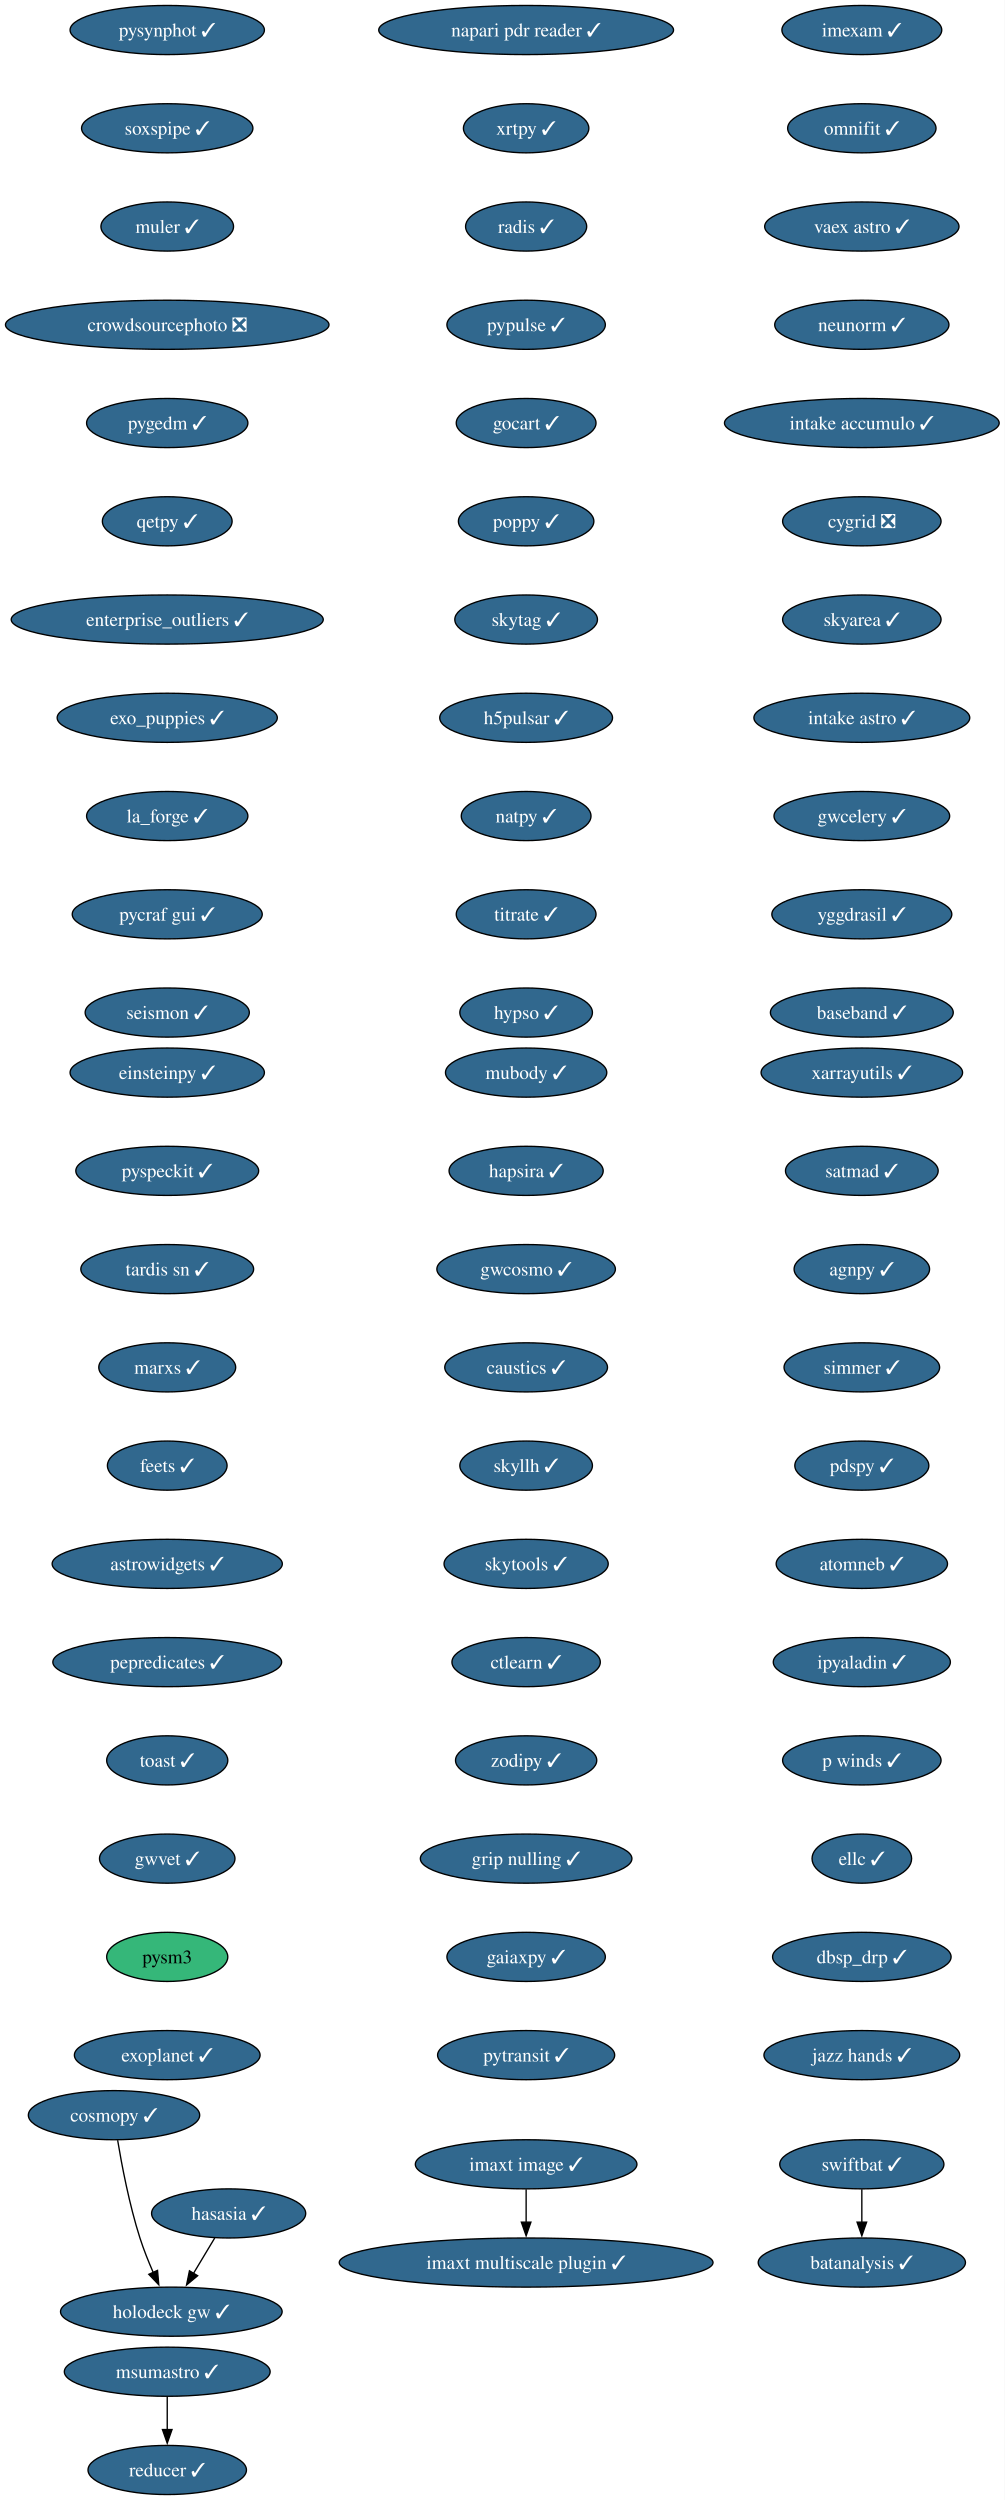
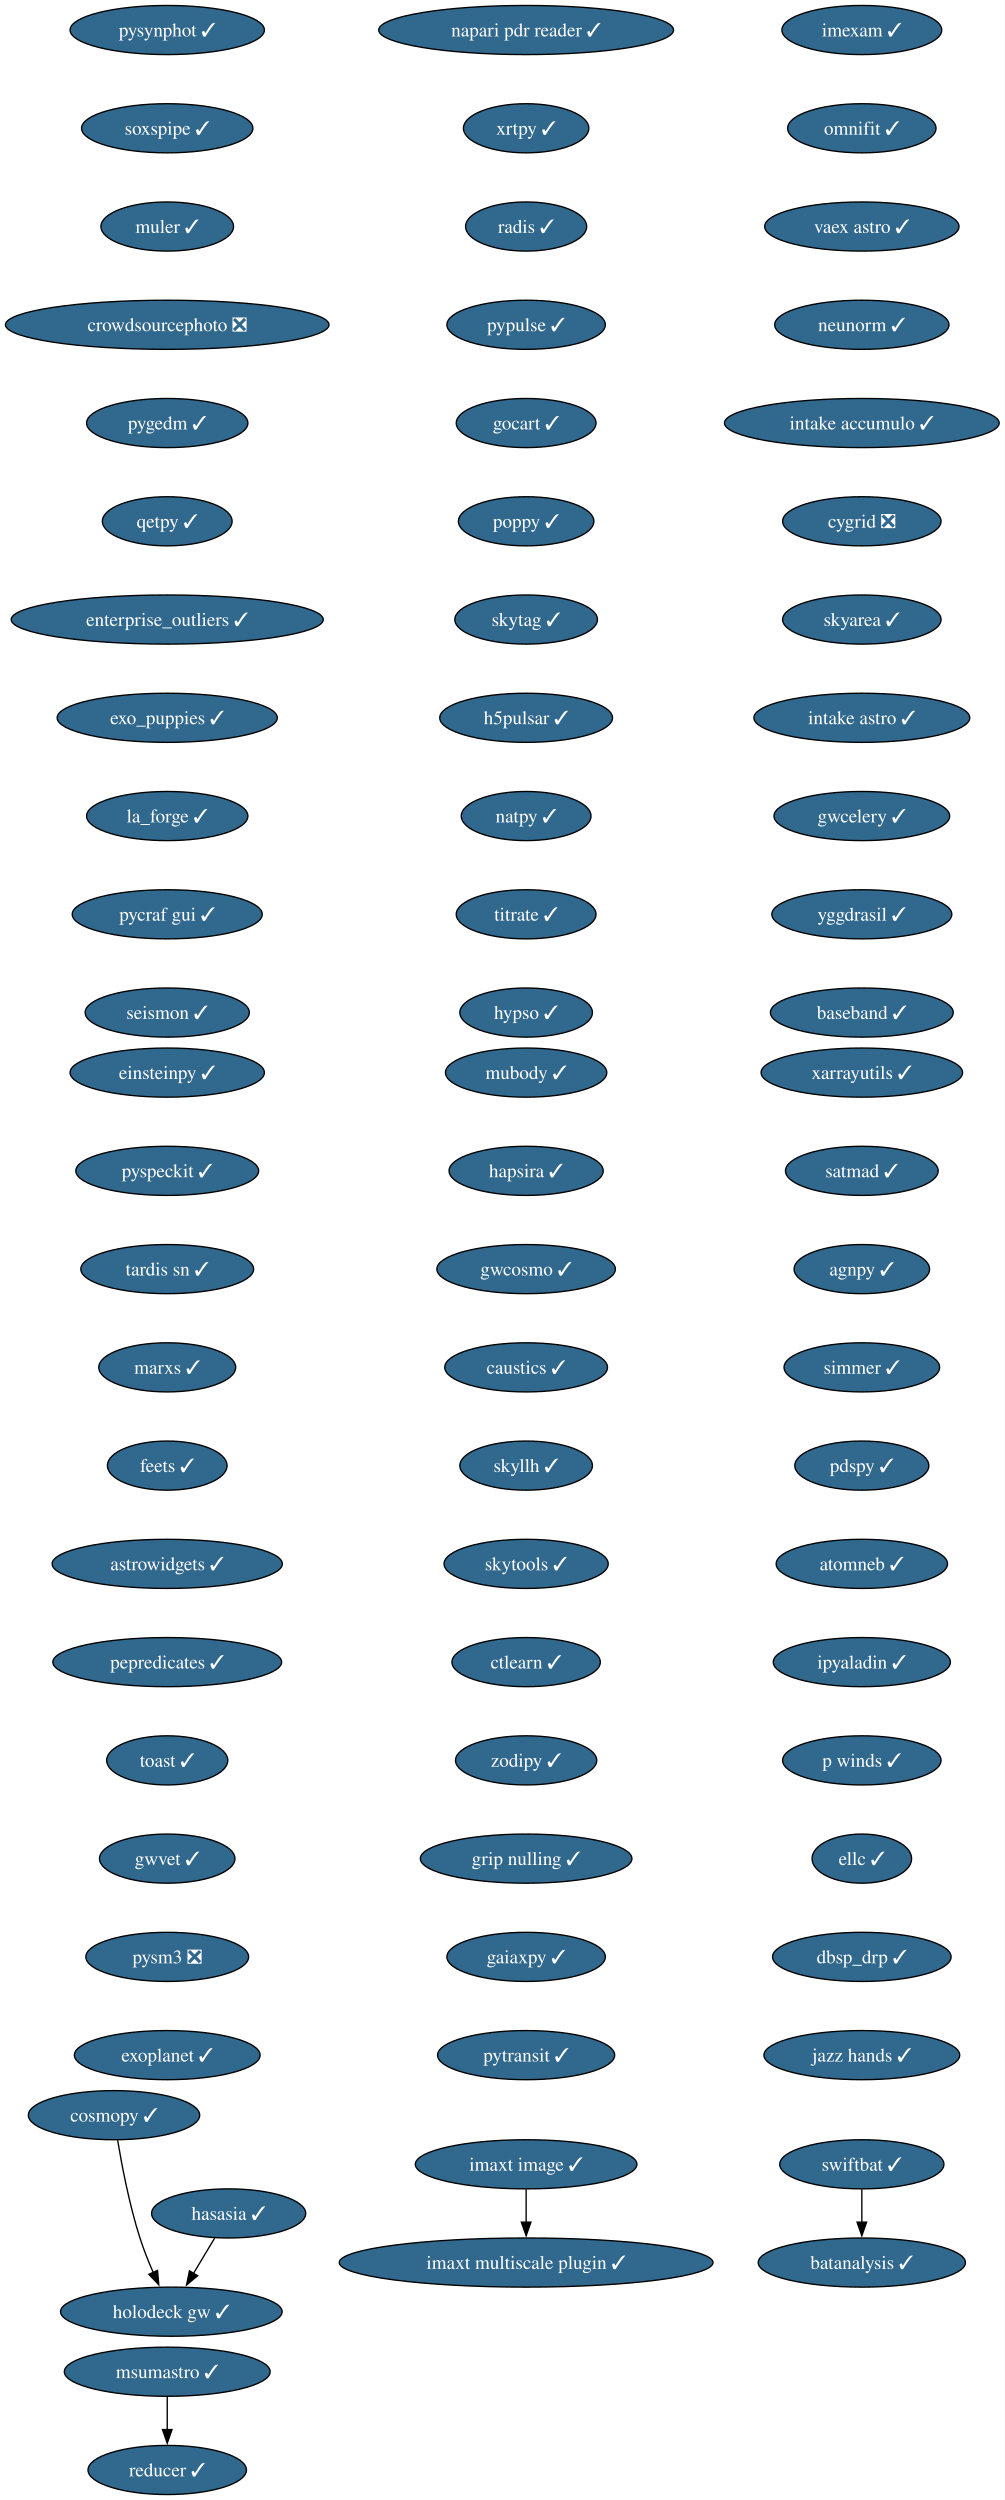
<svg xmlns="http://www.w3.org/2000/svg" xmlns:xlink="http://www.w3.org/1999/xlink" width="736pt" height="1832pt" viewBox="0.00 0.00 736.00 1832.00">
  <g id="graph0" class="graph" transform="scale(1 1) rotate(0) translate(4 1828)">
    <polygon fill="white" stroke="none" points="-4,4 -4,-1828 732.21,-1828 732.21,4 -4,4" />
    <g id="node1" class="node">
      <g id="a_node1">
        <a xlink:href="https://github.com/conda-forge/imexam-feedstock/pull/17" xlink:title="imexam ✓">
          <ellipse fill="#31688e" stroke="black" cx="627.55" cy="-1806" rx="58.57" ry="18" />
          <text xml:space="preserve" text-anchor="middle" x="627.55" y="-1801.33" font-family="Times,serif" font-size="14.00" fill="white">imexam ✓</text>
        </a>
      </g>
    </g>
    <g id="node2" class="node">
      <g id="a_node2">
        <a xlink:href="https://github.com/conda-forge/omnifit-feedstock/pull/15" xlink:title="omnifit ✓">
          <ellipse fill="#31688e" stroke="black" cx="627.55" cy="-1734" rx="54.36" ry="18" />
          <text xml:space="preserve" text-anchor="middle" x="627.55" y="-1729.33" font-family="Times,serif" font-size="14.00" fill="white">omnifit ✓</text>
        </a>
      </g>
    </g>
    <g id="node5" class="node">
      <g id="a_node5">
        <a xlink:href="https://github.com/conda-forge/vaex-astro-feedstock/pull/23" xlink:title="vaex astro ✓">
          <ellipse fill="#31688e" stroke="black" cx="627.55" cy="-1662" rx="71.2" ry="18" />
          <text xml:space="preserve" text-anchor="middle" x="627.55" y="-1657.33" font-family="Times,serif" font-size="14.00" fill="white">vaex astro ✓</text>
        </a>
      </g>
    </g>
    <g id="node3" class="node">
      <g id="a_node3">
        <a xlink:href="https://github.com/conda-forge/msumastro-feedstock/pull/25" xlink:title="msumastro ✓">
          <ellipse fill="#31688e" stroke="black" cx="118.55" cy="-90" rx="75.41" ry="18" />
          <text xml:space="preserve" text-anchor="middle" x="118.55" y="-85.33" font-family="Times,serif" font-size="14.00" fill="white">msumastro ✓</text>
        </a>
      </g>
    </g>
    <g id="node4" class="node">
      <g id="a_node4">
        <a xlink:href="https://github.com/conda-forge/reducer-feedstock/pull/13" xlink:title="reducer ✓">
          <ellipse fill="#31688e" stroke="black" cx="118.55" cy="-18" rx="58.05" ry="18" />
          <text xml:space="preserve" text-anchor="middle" x="118.55" y="-13.32" font-family="Times,serif" font-size="14.00" fill="white">reducer ✓</text>
        </a>
      </g>
    </g>
    <g id="edge2" class="edge">
      <path fill="none" stroke="black" d="M118.55,-71.7C118.55,-64.41 118.55,-55.73 118.55,-47.54" />
      <polygon fill="black" stroke="black" points="122.05,-47.62 118.55,-37.62 115.05,-47.62 122.05,-47.62" />
    </g>
    <g id="node6" class="node">
      <g id="a_node6">
        <a xlink:href="https://github.com/conda-forge/neunorm-feedstock/pull/6" xlink:title="neunorm ✓">
          <ellipse fill="#31688e" stroke="black" cx="627.55" cy="-1590" rx="63.84" ry="18" />
          <text xml:space="preserve" text-anchor="middle" x="627.55" y="-1585.33" font-family="Times,serif" font-size="14.00" fill="white">neunorm ✓</text>
        </a>
      </g>
    </g>
    <g id="node7" class="node">
      <g id="a_node7">
        <a xlink:href="https://github.com/conda-forge/intake-accumulo-feedstock/pull/2" xlink:title="intake accumulo ✓">
          <ellipse fill="#31688e" stroke="black" cx="627.55" cy="-1518" rx="100.66" ry="18" />
          <text xml:space="preserve" text-anchor="middle" x="627.55" y="-1513.33" font-family="Times,serif" font-size="14.00" fill="white">intake accumulo ✓</text>
        </a>
      </g>
    </g>
    <g id="node8" class="node">
      <g id="a_node8">
        <a xlink:href="https://github.com/conda-forge/cygrid-feedstock/pull/25" xlink:title="cygrid ❎">
          <ellipse fill="#31688e" stroke="black" cx="627.55" cy="-1446" rx="58.05" ry="18" />
          <text xml:space="preserve" text-anchor="middle" x="627.55" y="-1441.33" font-family="Times,serif" font-size="14.00" fill="white">cygrid ❎</text>
        </a>
      </g>
    </g>
    <g id="node9" class="node">
      <g id="a_node9">
        <a xlink:href="https://github.com/conda-forge/skyarea-feedstock/pull/1" xlink:title="skyarea ✓">
          <ellipse fill="#31688e" stroke="black" cx="627.55" cy="-1374" rx="58.05" ry="18" />
          <text xml:space="preserve" text-anchor="middle" x="627.55" y="-1369.33" font-family="Times,serif" font-size="14.00" fill="white">skyarea ✓</text>
        </a>
      </g>
    </g>
    <g id="node10" class="node">
      <g id="a_node10">
        <a xlink:href="https://github.com/conda-forge/intake-astro-feedstock/pull/1" xlink:title="intake astro ✓">
          <ellipse fill="#31688e" stroke="black" cx="627.55" cy="-1302" rx="79.09" ry="18" />
          <text xml:space="preserve" text-anchor="middle" x="627.55" y="-1297.33" font-family="Times,serif" font-size="14.00" fill="white">intake astro ✓</text>
        </a>
      </g>
    </g>
    <g id="node11" class="node">
      <g id="a_node11">
        <a xlink:href="https://github.com/conda-forge/gwcelery-feedstock/pull/27" xlink:title="gwcelery ✓">
          <ellipse fill="#31688e" stroke="black" cx="627.55" cy="-1230" rx="64.36" ry="18" />
          <text xml:space="preserve" text-anchor="middle" x="627.55" y="-1225.33" font-family="Times,serif" font-size="14.00" fill="white">gwcelery ✓</text>
        </a>
      </g>
    </g>
    <g id="node12" class="node">
      <g id="a_node12">
        <a xlink:href="https://github.com/conda-forge/yggdrasil-feedstock/pull/48" xlink:title="yggdrasil ✓">
          <ellipse fill="#31688e" stroke="black" cx="627.55" cy="-1158" rx="65.94" ry="18" />
          <text xml:space="preserve" text-anchor="middle" x="627.55" y="-1153.33" font-family="Times,serif" font-size="14.00" fill="white">yggdrasil ✓</text>
        </a>
      </g>
    </g>
    <g id="node13" class="node">
      <g id="a_node13">
        <a xlink:href="https://github.com/conda-forge/baseband-feedstock/pull/5" xlink:title="baseband ✓">
          <ellipse fill="#31688e" stroke="black" cx="627.55" cy="-1086" rx="66.99" ry="18" />
          <text xml:space="preserve" text-anchor="middle" x="627.55" y="-1081.33" font-family="Times,serif" font-size="14.00" fill="white">baseband ✓</text>
        </a>
      </g>
    </g>
    <g id="node14" class="node">
      <g id="a_node14">
        <a xlink:href="https://github.com/conda-forge/einsteinpy-feedstock/pull/10" xlink:title="einsteinpy ✓">
          <ellipse fill="#31688e" stroke="black" cx="118.55" cy="-1042" rx="71.2" ry="18" />
          <text xml:space="preserve" text-anchor="middle" x="118.55" y="-1037.33" font-family="Times,serif" font-size="14.00" fill="white">einsteinpy ✓</text>
        </a>
      </g>
    </g>
    <g id="node15" class="node">
      <g id="a_node15">
        <a xlink:href="https://github.com/conda-forge/pyspeckit-feedstock/pull/7" xlink:title="pyspeckit ✓">
          <ellipse fill="#31688e" stroke="black" cx="118.55" cy="-970" rx="66.99" ry="18" />
          <text xml:space="preserve" text-anchor="middle" x="118.55" y="-965.33" font-family="Times,serif" font-size="14.00" fill="white">pyspeckit ✓</text>
        </a>
      </g>
    </g>
    <g id="node16" class="node">
      <g id="a_node16">
        <a xlink:href="https://github.com/conda-forge/tardis-sn-feedstock/pull/100" xlink:title="tardis sn ✓">
          <ellipse fill="#31688e" stroke="black" cx="118.55" cy="-898" rx="63.31" ry="18" />
          <text xml:space="preserve" text-anchor="middle" x="118.55" y="-893.33" font-family="Times,serif" font-size="14.00" fill="white">tardis sn ✓</text>
        </a>
      </g>
    </g>
    <g id="node17" class="node">
      <g id="a_node17">
        <a xlink:href="https://github.com/conda-forge/marxs-feedstock/pull/3" xlink:title="marxs ✓">
          <ellipse fill="#31688e" stroke="black" cx="118.55" cy="-826" rx="50.16" ry="18" />
          <text xml:space="preserve" text-anchor="middle" x="118.55" y="-821.33" font-family="Times,serif" font-size="14.00" fill="white">marxs ✓</text>
        </a>
      </g>
    </g>
    <g id="node18" class="node">
      <g id="a_node18">
        <a xlink:href="https://github.com/conda-forge/feets-feedstock/pull/1" xlink:title="feets ✓">
          <ellipse fill="#31688e" stroke="black" cx="118.55" cy="-754" rx="43.84" ry="18" />
          <text xml:space="preserve" text-anchor="middle" x="118.55" y="-749.33" font-family="Times,serif" font-size="14.00" fill="white">feets ✓</text>
        </a>
      </g>
    </g>
    <g id="node19" class="node">
      <g id="a_node19">
        <a xlink:href="https://github.com/conda-forge/astrowidgets-feedstock/pull/8" xlink:title="astrowidgets ✓">
          <ellipse fill="#31688e" stroke="black" cx="118.55" cy="-682" rx="84.35" ry="18" />
          <text xml:space="preserve" text-anchor="middle" x="118.55" y="-677.33" font-family="Times,serif" font-size="14.00" fill="white">astrowidgets ✓</text>
        </a>
      </g>
    </g>
    <g id="node20" class="node">
      <g id="a_node20">
        <a xlink:href="https://github.com/conda-forge/pepredicates-feedstock/pull/3" xlink:title="pepredicates ✓">
          <ellipse fill="#31688e" stroke="black" cx="118.55" cy="-610" rx="83.83" ry="18" />
          <text xml:space="preserve" text-anchor="middle" x="118.55" y="-605.33" font-family="Times,serif" font-size="14.00" fill="white">pepredicates ✓</text>
        </a>
      </g>
    </g>
    <g id="node21" class="node">
      <g id="a_node21">
        <a xlink:href="https://github.com/conda-forge/toast-feedstock/pull/33" xlink:title="toast ✓">
          <ellipse fill="#31688e" stroke="black" cx="118.55" cy="-538" rx="44.37" ry="18" />
          <text xml:space="preserve" text-anchor="middle" x="118.55" y="-533.33" font-family="Times,serif" font-size="14.00" fill="white">toast ✓</text>
        </a>
      </g>
    </g>
    <g id="node22" class="node">
      <g id="a_node22">
        <a xlink:href="https://github.com/conda-forge/gwvet-feedstock/pull/10" xlink:title="gwvet ✓">
          <ellipse fill="#31688e" stroke="black" cx="118.55" cy="-466" rx="49.63" ry="18" />
          <text xml:space="preserve" text-anchor="middle" x="118.55" y="-461.32" font-family="Times,serif" font-size="14.00" fill="white">gwvet ✓</text>
        </a>
      </g>
    </g>
    <g id="node23" class="node">
      <g id="a_node23">
-         <a xlink:href="https://github.com/conda-forge/pysm3-feedstock" xlink:title="pysm3">
-           <ellipse fill="#35b779" stroke="black" cx="118.55" cy="-394" rx="44.37" ry="18" />
-           <text xml:space="preserve" text-anchor="middle" x="118.55" y="-389.32" font-family="Times,serif" font-size="14.00">pysm3</text>
+         <a xlink:href="https://github.com/conda-forge/pysm3-feedstock/pull/18" xlink:title="pysm3 ❎">
+           <ellipse fill="#31688e" stroke="black" cx="118.55" cy="-394" rx="59.63" ry="18" />
+           <text xml:space="preserve" text-anchor="middle" x="118.55" y="-389.32" font-family="Times,serif" font-size="14.00" fill="white">pysm3 ❎</text>
        </a>
      </g>
    </g>
    <g id="node24" class="node">
      <g id="a_node24">
        <a xlink:href="https://github.com/conda-forge/exoplanet-feedstock/pull/27" xlink:title="exoplanet ✓">
          <ellipse fill="#31688e" stroke="black" cx="118.55" cy="-322" rx="68.04" ry="18" />
          <text xml:space="preserve" text-anchor="middle" x="118.55" y="-317.32" font-family="Times,serif" font-size="14.00" fill="white">exoplanet ✓</text>
        </a>
      </g>
    </g>
    <g id="node25" class="node">
      <g id="a_node25">
        <a xlink:href="https://github.com/conda-forge/xarrayutils-feedstock/pull/11" xlink:title="xarrayutils ✓">
          <ellipse fill="#31688e" stroke="black" cx="627.55" cy="-1042" rx="73.83" ry="18" />
          <text xml:space="preserve" text-anchor="middle" x="627.55" y="-1037.33" font-family="Times,serif" font-size="14.00" fill="white">xarrayutils ✓</text>
        </a>
      </g>
    </g>
    <g id="node26" class="node">
      <g id="a_node26">
        <a xlink:href="https://github.com/conda-forge/satmad-feedstock/pull/23" xlink:title="satmad ✓">
          <ellipse fill="#31688e" stroke="black" cx="627.55" cy="-970" rx="55.94" ry="18" />
          <text xml:space="preserve" text-anchor="middle" x="627.55" y="-965.33" font-family="Times,serif" font-size="14.00" fill="white">satmad ✓</text>
        </a>
      </g>
    </g>
    <g id="node27" class="node">
      <g id="a_node27">
        <a xlink:href="https://github.com/conda-forge/agnpy-feedstock/pull/17" xlink:title="agnpy ✓">
          <ellipse fill="#31688e" stroke="black" cx="627.55" cy="-898" rx="49.63" ry="18" />
          <text xml:space="preserve" text-anchor="middle" x="627.55" y="-893.33" font-family="Times,serif" font-size="14.00" fill="white">agnpy ✓</text>
        </a>
      </g>
    </g>
    <g id="node28" class="node">
      <g id="a_node28">
        <a xlink:href="https://github.com/conda-forge/simmer-feedstock/pull/17" xlink:title="simmer ✓">
          <ellipse fill="#31688e" stroke="black" cx="627.55" cy="-826" rx="57" ry="18" />
          <text xml:space="preserve" text-anchor="middle" x="627.55" y="-821.33" font-family="Times,serif" font-size="14.00" fill="white">simmer ✓</text>
        </a>
      </g>
    </g>
    <g id="node29" class="node">
      <g id="a_node29">
        <a xlink:href="https://github.com/conda-forge/pdspy-feedstock/pull/17" xlink:title="pdspy ✓">
          <ellipse fill="#31688e" stroke="black" cx="627.55" cy="-754" rx="49.1" ry="18" />
          <text xml:space="preserve" text-anchor="middle" x="627.55" y="-749.33" font-family="Times,serif" font-size="14.00" fill="white">pdspy ✓</text>
        </a>
      </g>
    </g>
    <g id="node30" class="node">
      <g id="a_node30">
        <a xlink:href="https://github.com/conda-forge/atomneb-feedstock/pull/6" xlink:title="atomneb ✓">
          <ellipse fill="#31688e" stroke="black" cx="627.55" cy="-682" rx="62.78" ry="18" />
          <text xml:space="preserve" text-anchor="middle" x="627.55" y="-677.33" font-family="Times,serif" font-size="14.00" fill="white">atomneb ✓</text>
        </a>
      </g>
    </g>
    <g id="node31" class="node">
      <g id="a_node31">
        <a xlink:href="https://github.com/conda-forge/ipyaladin-feedstock/pull/20" xlink:title="ipyaladin ✓">
          <ellipse fill="#31688e" stroke="black" cx="627.55" cy="-610" rx="64.89" ry="18" />
          <text xml:space="preserve" text-anchor="middle" x="627.55" y="-605.33" font-family="Times,serif" font-size="14.00" fill="white">ipyaladin ✓</text>
        </a>
      </g>
    </g>
    <g id="node32" class="node">
      <g id="a_node32">
        <a xlink:href="https://github.com/conda-forge/p-winds-feedstock/pull/5" xlink:title="p winds ✓">
          <ellipse fill="#31688e" stroke="black" cx="627.55" cy="-538" rx="58.05" ry="18" />
          <text xml:space="preserve" text-anchor="middle" x="627.55" y="-533.33" font-family="Times,serif" font-size="14.00" fill="white">p winds ✓</text>
        </a>
      </g>
    </g>
    <g id="node33" class="node">
      <g id="a_node33">
        <a xlink:href="https://github.com/conda-forge/ellc-feedstock/pull/14" xlink:title="ellc ✓">
          <ellipse fill="#31688e" stroke="black" cx="627.55" cy="-466" rx="36.48" ry="18" />
          <text xml:space="preserve" text-anchor="middle" x="627.55" y="-461.32" font-family="Times,serif" font-size="14.00" fill="white">ellc ✓</text>
        </a>
      </g>
    </g>
    <g id="node34" class="node">
      <g id="a_node34">
        <a xlink:href="https://github.com/conda-forge/dbsp_drp-feedstock/pull/5" xlink:title="dbsp_drp ✓">
          <ellipse fill="#31688e" stroke="black" cx="627.55" cy="-394" rx="65.41" ry="18" />
          <text xml:space="preserve" text-anchor="middle" x="627.55" y="-389.32" font-family="Times,serif" font-size="14.00" fill="white">dbsp_drp ✓</text>
        </a>
      </g>
    </g>
    <g id="node35" class="node">
      <g id="a_node35">
        <a xlink:href="https://github.com/conda-forge/jazz-hands-feedstock/pull/1" xlink:title="jazz hands ✓">
          <ellipse fill="#31688e" stroke="black" cx="627.55" cy="-322" rx="71.73" ry="18" />
          <text xml:space="preserve" text-anchor="middle" x="627.55" y="-317.32" font-family="Times,serif" font-size="14.00" fill="white">jazz hands ✓</text>
        </a>
      </g>
    </g>
    <g id="node36" class="node">
      <g id="a_node36">
        <a xlink:href="https://github.com/conda-forge/pysynphot-feedstock/pull/15" xlink:title="pysynphot ✓">
          <ellipse fill="#31688e" stroke="black" cx="118.55" cy="-1806" rx="71.2" ry="18" />
          <text xml:space="preserve" text-anchor="middle" x="118.55" y="-1801.33" font-family="Times,serif" font-size="14.00" fill="white">pysynphot ✓</text>
        </a>
      </g>
    </g>
    <g id="node37" class="node">
      <g id="a_node37">
        <a xlink:href="https://github.com/conda-forge/soxspipe-feedstock/pull/54" xlink:title="soxspipe ✓">
          <ellipse fill="#31688e" stroke="black" cx="118.55" cy="-1734" rx="62.78" ry="18" />
          <text xml:space="preserve" text-anchor="middle" x="118.55" y="-1729.33" font-family="Times,serif" font-size="14.00" fill="white">soxspipe ✓</text>
        </a>
      </g>
    </g>
    <g id="node40" class="node">
      <g id="a_node40">
        <a xlink:href="https://github.com/conda-forge/muler-feedstock/pull/7" xlink:title="muler ✓">
          <ellipse fill="#31688e" stroke="black" cx="118.55" cy="-1662" rx="48.58" ry="18" />
          <text xml:space="preserve" text-anchor="middle" x="118.55" y="-1657.33" font-family="Times,serif" font-size="14.00" fill="white">muler ✓</text>
        </a>
      </g>
    </g>
    <g id="node38" class="node">
      <g id="a_node38">
        <a xlink:href="https://github.com/conda-forge/hasasia-feedstock/pull/1" xlink:title="hasasia ✓">
          <ellipse fill="#31688e" stroke="black" cx="163.55" cy="-206" rx="56.47" ry="18" />
          <text xml:space="preserve" text-anchor="middle" x="163.55" y="-201.33" font-family="Times,serif" font-size="14.00" fill="white">hasasia ✓</text>
        </a>
      </g>
    </g>
    <g id="node39" class="node">
      <g id="a_node39">
        <a xlink:href="https://github.com/conda-forge/holodeck-gw-feedstock/pull/7" xlink:title="holodeck gw ✓">
          <ellipse fill="#31688e" stroke="black" cx="121.55" cy="-134" rx="81.2" ry="18" />
          <text xml:space="preserve" text-anchor="middle" x="121.55" y="-129.32" font-family="Times,serif" font-size="14.00" fill="white">holodeck gw ✓</text>
        </a>
      </g>
    </g>
    <g id="edge33" class="edge">
      <path fill="none" stroke="black" d="M153.38,-188.05C148.71,-180.26 143.04,-170.82 137.8,-162.08" />
      <polygon fill="black" stroke="black" points="140.84,-160.35 132.7,-153.57 134.84,-163.95 140.84,-160.35" />
    </g>
    <g id="node41" class="node">
      <g id="a_node41">
        <a xlink:href="https://github.com/conda-forge/crowdsourcephoto-feedstock/pull/8" xlink:title="crowdsourcephoto ❎">
          <ellipse fill="#31688e" stroke="black" cx="118.55" cy="-1590" rx="118.55" ry="18" />
          <text xml:space="preserve" text-anchor="middle" x="118.55" y="-1585.33" font-family="Times,serif" font-size="14.00" fill="white">crowdsourcephoto ❎</text>
        </a>
      </g>
    </g>
    <g id="node42" class="node">
      <g id="a_node42">
        <a xlink:href="https://github.com/conda-forge/pygedm-feedstock/pull/13" xlink:title="pygedm ✓">
          <ellipse fill="#31688e" stroke="black" cx="118.55" cy="-1518" rx="59.1" ry="18" />
          <text xml:space="preserve" text-anchor="middle" x="118.55" y="-1513.33" font-family="Times,serif" font-size="14.00" fill="white">pygedm ✓</text>
        </a>
      </g>
    </g>
    <g id="node43" class="node">
      <g id="a_node43">
        <a xlink:href="https://github.com/conda-forge/qetpy-feedstock/pull/20" xlink:title="qetpy ✓">
          <ellipse fill="#31688e" stroke="black" cx="118.55" cy="-1446" rx="47.53" ry="18" />
          <text xml:space="preserve" text-anchor="middle" x="118.55" y="-1441.33" font-family="Times,serif" font-size="14.00" fill="white">qetpy ✓</text>
        </a>
      </g>
    </g>
    <g id="node44" class="node">
      <g id="a_node44">
        <a xlink:href="https://github.com/conda-forge/enterprise_outliers-feedstock/pull/4" xlink:title="enterprise_outliers ✓">
          <ellipse fill="#31688e" stroke="black" cx="118.55" cy="-1374" rx="114.34" ry="18" />
          <text xml:space="preserve" text-anchor="middle" x="118.55" y="-1369.33" font-family="Times,serif" font-size="14.00" fill="white">enterprise_outliers ✓</text>
        </a>
      </g>
    </g>
    <g id="node45" class="node">
      <g id="a_node45">
        <a xlink:href="https://github.com/conda-forge/exo_puppies-feedstock/pull/9" xlink:title="exo_puppies ✓">
          <ellipse fill="#31688e" stroke="black" cx="118.55" cy="-1302" rx="80.67" ry="18" />
          <text xml:space="preserve" text-anchor="middle" x="118.55" y="-1297.33" font-family="Times,serif" font-size="14.00" fill="white">exo_puppies ✓</text>
        </a>
      </g>
    </g>
    <g id="node46" class="node">
      <g id="a_node46">
        <a xlink:href="https://github.com/conda-forge/la_forge-feedstock/pull/3" xlink:title="la_forge ✓">
          <ellipse fill="#31688e" stroke="black" cx="118.55" cy="-1230" rx="59.1" ry="18" />
          <text xml:space="preserve" text-anchor="middle" x="118.55" y="-1225.33" font-family="Times,serif" font-size="14.00" fill="white">la_forge ✓</text>
        </a>
      </g>
    </g>
    <g id="node47" class="node">
      <g id="a_node47">
        <a xlink:href="https://github.com/conda-forge/pycraf-gui-feedstock/pull/2" xlink:title="pycraf gui ✓">
          <ellipse fill="#31688e" stroke="black" cx="118.55" cy="-1158" rx="69.62" ry="18" />
          <text xml:space="preserve" text-anchor="middle" x="118.55" y="-1153.33" font-family="Times,serif" font-size="14.00" fill="white">pycraf gui ✓</text>
        </a>
      </g>
    </g>
    <g id="node48" class="node">
      <g id="a_node48">
        <a xlink:href="https://github.com/conda-forge/seismon-feedstock/pull/8" xlink:title="seismon ✓">
          <ellipse fill="#31688e" stroke="black" cx="118.55" cy="-1086" rx="60.15" ry="18" />
          <text xml:space="preserve" text-anchor="middle" x="118.55" y="-1081.33" font-family="Times,serif" font-size="14.00" fill="white">seismon ✓</text>
        </a>
      </g>
    </g>
    <g id="node49" class="node">
      <g id="a_node49">
        <a xlink:href="https://github.com/conda-forge/napari-pdr-reader-feedstock/pull/1" xlink:title="napari pdr reader ✓">
          <ellipse fill="#31688e" stroke="black" cx="381.55" cy="-1806" rx="108.03" ry="18" />
          <text xml:space="preserve" text-anchor="middle" x="381.55" y="-1801.33" font-family="Times,serif" font-size="14.00" fill="white">napari pdr reader ✓</text>
        </a>
      </g>
    </g>
    <g id="node50" class="node">
      <g id="a_node50">
        <a xlink:href="https://github.com/conda-forge/xrtpy-feedstock/pull/6" xlink:title="xrtpy ✓">
          <ellipse fill="#31688e" stroke="black" cx="381.55" cy="-1734" rx="45.95" ry="18" />
          <text xml:space="preserve" text-anchor="middle" x="381.55" y="-1729.33" font-family="Times,serif" font-size="14.00" fill="white">xrtpy ✓</text>
        </a>
      </g>
    </g>
    <g id="node53" class="node">
      <g id="a_node53">
        <a xlink:href="https://github.com/conda-forge/radis-feedstock/pull/7" xlink:title="radis ✓">
          <ellipse fill="#31688e" stroke="black" cx="381.55" cy="-1662" rx="44.37" ry="18" />
          <text xml:space="preserve" text-anchor="middle" x="381.55" y="-1657.33" font-family="Times,serif" font-size="14.00" fill="white">radis ✓</text>
        </a>
      </g>
    </g>
    <g id="node51" class="node">
      <g id="a_node51">
        <a xlink:href="https://github.com/conda-forge/imaxt-image-feedstock/pull/1" xlink:title="imaxt image ✓">
          <ellipse fill="#31688e" stroke="black" cx="381.55" cy="-242" rx="81.2" ry="18" />
          <text xml:space="preserve" text-anchor="middle" x="381.55" y="-237.32" font-family="Times,serif" font-size="14.00" fill="white">imaxt image ✓</text>
        </a>
      </g>
    </g>
    <g id="node52" class="node">
      <g id="a_node52">
        <a xlink:href="https://github.com/conda-forge/imaxt-multiscale-plugin-feedstock/pull/4" xlink:title="imaxt multiscale plugin ✓">
          <ellipse fill="#31688e" stroke="black" cx="381.55" cy="-170" rx="136.97" ry="18" />
          <text xml:space="preserve" text-anchor="middle" x="381.55" y="-165.32" font-family="Times,serif" font-size="14.00" fill="white">imaxt multiscale plugin ✓</text>
        </a>
      </g>
    </g>
    <g id="edge44" class="edge">
      <path fill="none" stroke="black" d="M381.55,-223.7C381.55,-216.41 381.55,-207.73 381.55,-199.54" />
      <polygon fill="black" stroke="black" points="385.05,-199.62 381.55,-189.62 378.05,-199.62 385.05,-199.62" />
    </g>
    <g id="node54" class="node">
      <g id="a_node54">
        <a xlink:href="https://github.com/conda-forge/pypulse-feedstock/pull/1" xlink:title="pypulse ✓">
          <ellipse fill="#31688e" stroke="black" cx="381.55" cy="-1590" rx="58.05" ry="18" />
          <text xml:space="preserve" text-anchor="middle" x="381.55" y="-1585.33" font-family="Times,serif" font-size="14.00" fill="white">pypulse ✓</text>
        </a>
      </g>
    </g>
    <g id="node55" class="node">
      <g id="a_node55">
        <a xlink:href="https://github.com/conda-forge/gocart-feedstock/pull/26" xlink:title="gocart ✓">
          <ellipse fill="#31688e" stroke="black" cx="381.55" cy="-1518" rx="51.21" ry="18" />
          <text xml:space="preserve" text-anchor="middle" x="381.55" y="-1513.33" font-family="Times,serif" font-size="14.00" fill="white">gocart ✓</text>
        </a>
      </g>
    </g>
    <g id="node56" class="node">
      <g id="a_node56">
        <a xlink:href="https://github.com/conda-forge/poppy-feedstock/pull/3" xlink:title="poppy ✓">
          <ellipse fill="#31688e" stroke="black" cx="381.55" cy="-1446" rx="49.63" ry="18" />
          <text xml:space="preserve" text-anchor="middle" x="381.55" y="-1441.33" font-family="Times,serif" font-size="14.00" fill="white">poppy ✓</text>
        </a>
      </g>
    </g>
    <g id="node57" class="node">
      <g id="a_node57">
        <a xlink:href="https://github.com/conda-forge/skytag-feedstock/pull/7" xlink:title="skytag ✓">
          <ellipse fill="#31688e" stroke="black" cx="381.55" cy="-1374" rx="52.26" ry="18" />
          <text xml:space="preserve" text-anchor="middle" x="381.55" y="-1369.33" font-family="Times,serif" font-size="14.00" fill="white">skytag ✓</text>
        </a>
      </g>
    </g>
    <g id="node58" class="node">
      <g id="a_node58">
        <a xlink:href="https://github.com/conda-forge/h5pulsar-feedstock/pull/1" xlink:title="h5pulsar ✓">
          <ellipse fill="#31688e" stroke="black" cx="381.55" cy="-1302" rx="63.31" ry="18" />
          <text xml:space="preserve" text-anchor="middle" x="381.55" y="-1297.33" font-family="Times,serif" font-size="14.00" fill="white">h5pulsar ✓</text>
        </a>
      </g>
    </g>
    <g id="node59" class="node">
      <g id="a_node59">
        <a xlink:href="https://github.com/conda-forge/natpy-feedstock/pull/1" xlink:title="natpy ✓">
          <ellipse fill="#31688e" stroke="black" cx="381.55" cy="-1230" rx="47.53" ry="18" />
          <text xml:space="preserve" text-anchor="middle" x="381.55" y="-1225.33" font-family="Times,serif" font-size="14.00" fill="white">natpy ✓</text>
        </a>
      </g>
    </g>
    <g id="node61" class="node">
      <g id="a_node61">
        <a xlink:href="https://github.com/conda-forge/titrate-feedstock/pull/10" xlink:title="titrate ✓">
          <ellipse fill="#31688e" stroke="black" cx="381.55" cy="-1158" rx="51.21" ry="18" />
          <text xml:space="preserve" text-anchor="middle" x="381.55" y="-1153.33" font-family="Times,serif" font-size="14.00" fill="white">titrate ✓</text>
        </a>
      </g>
    </g>
    <g id="node60" class="node">
      <g id="a_node60">
        <a xlink:href="https://github.com/conda-forge/cosmopy-feedstock/pull/2" xlink:title="cosmopy ✓">
          <ellipse fill="#31688e" stroke="black" cx="79.55" cy="-278" rx="62.78" ry="18" />
          <text xml:space="preserve" text-anchor="middle" x="79.55" y="-273.32" font-family="Times,serif" font-size="14.00" fill="white">cosmopy ✓</text>
        </a>
      </g>
    </g>
    <g id="edge52" class="edge">
      <path fill="none" stroke="black" d="M82.2,-259.67C85.21,-241.54 90.75,-212.38 98.55,-188 101.24,-179.59 104.8,-170.7 108.31,-162.66" />
      <polygon fill="black" stroke="black" points="111.43,-164.26 112.36,-153.71 105.05,-161.38 111.43,-164.26" />
    </g>
    <g id="node62" class="node">
      <g id="a_node62">
        <a xlink:href="https://github.com/conda-forge/hypso-feedstock/pull/28" xlink:title="hypso ✓">
          <ellipse fill="#31688e" stroke="black" cx="381.55" cy="-1086" rx="48.58" ry="18" />
          <text xml:space="preserve" text-anchor="middle" x="381.55" y="-1081.33" font-family="Times,serif" font-size="14.00" fill="white">hypso ✓</text>
        </a>
      </g>
    </g>
    <g id="node63" class="node">
      <g id="a_node63">
        <a xlink:href="https://github.com/conda-forge/swiftbat-feedstock/pull/1" xlink:title="swiftbat ✓">
          <ellipse fill="#31688e" stroke="black" cx="627.55" cy="-242" rx="60.15" ry="18" />
          <text xml:space="preserve" text-anchor="middle" x="627.55" y="-237.32" font-family="Times,serif" font-size="14.00" fill="white">swiftbat ✓</text>
        </a>
      </g>
    </g>
    <g id="node64" class="node">
      <g id="a_node64">
        <a xlink:href="https://github.com/conda-forge/batanalysis-feedstock/pull/4" xlink:title="batanalysis ✓">
          <ellipse fill="#31688e" stroke="black" cx="627.55" cy="-170" rx="75.94" ry="18" />
          <text xml:space="preserve" text-anchor="middle" x="627.55" y="-165.32" font-family="Times,serif" font-size="14.00" fill="white">batanalysis ✓</text>
        </a>
      </g>
    </g>
    <g id="edge55" class="edge">
      <path fill="none" stroke="black" d="M627.55,-223.7C627.55,-216.41 627.55,-207.73 627.55,-199.54" />
      <polygon fill="black" stroke="black" points="631.05,-199.62 627.55,-189.62 624.05,-199.62 631.05,-199.62" />
    </g>
    <g id="node65" class="node">
      <g id="a_node65">
        <a xlink:href="https://github.com/conda-forge/mubody-feedstock/pull/1" xlink:title="mubody ✓">
          <ellipse fill="#31688e" stroke="black" cx="381.55" cy="-1042" rx="59.1" ry="18" />
          <text xml:space="preserve" text-anchor="middle" x="381.55" y="-1037.33" font-family="Times,serif" font-size="14.00" fill="white">mubody ✓</text>
        </a>
      </g>
    </g>
    <g id="node66" class="node">
      <g id="a_node66">
        <a xlink:href="https://github.com/conda-forge/hapsira-feedstock/pull/1" xlink:title="hapsira ✓">
          <ellipse fill="#31688e" stroke="black" cx="381.55" cy="-970" rx="56.47" ry="18" />
          <text xml:space="preserve" text-anchor="middle" x="381.55" y="-965.33" font-family="Times,serif" font-size="14.00" fill="white">hapsira ✓</text>
        </a>
      </g>
    </g>
    <g id="node67" class="node">
      <g id="a_node67">
        <a xlink:href="https://github.com/conda-forge/gwcosmo-feedstock/pull/3" xlink:title="gwcosmo ✓">
          <ellipse fill="#31688e" stroke="black" cx="381.55" cy="-898" rx="65.41" ry="18" />
          <text xml:space="preserve" text-anchor="middle" x="381.55" y="-893.33" font-family="Times,serif" font-size="14.00" fill="white">gwcosmo ✓</text>
        </a>
      </g>
    </g>
    <g id="node68" class="node">
      <g id="a_node68">
        <a xlink:href="https://github.com/conda-forge/caustics-feedstock/pull/7" xlink:title="caustics ✓">
          <ellipse fill="#31688e" stroke="black" cx="381.55" cy="-826" rx="59.63" ry="18" />
          <text xml:space="preserve" text-anchor="middle" x="381.55" y="-821.33" font-family="Times,serif" font-size="14.00" fill="white">caustics ✓</text>
        </a>
      </g>
    </g>
    <g id="node69" class="node">
      <g id="a_node69">
        <a xlink:href="https://github.com/conda-forge/skyllh-feedstock/pull/1" xlink:title="skyllh ✓">
          <ellipse fill="#31688e" stroke="black" cx="381.55" cy="-754" rx="48.58" ry="18" />
          <text xml:space="preserve" text-anchor="middle" x="381.55" y="-749.33" font-family="Times,serif" font-size="14.00" fill="white">skyllh ✓</text>
        </a>
      </g>
    </g>
    <g id="node70" class="node">
      <g id="a_node70">
        <a xlink:href="https://github.com/conda-forge/skytools-feedstock/pull/5" xlink:title="skytools ✓">
          <ellipse fill="#31688e" stroke="black" cx="381.55" cy="-682" rx="60.15" ry="18" />
          <text xml:space="preserve" text-anchor="middle" x="381.55" y="-677.33" font-family="Times,serif" font-size="14.00" fill="white">skytools ✓</text>
        </a>
      </g>
    </g>
    <g id="node71" class="node">
      <g id="a_node71">
        <a xlink:href="https://github.com/conda-forge/ctlearn-feedstock/pull/1" xlink:title="ctlearn ✓">
          <ellipse fill="#31688e" stroke="black" cx="381.55" cy="-610" rx="54.36" ry="18" />
          <text xml:space="preserve" text-anchor="middle" x="381.55" y="-605.33" font-family="Times,serif" font-size="14.00" fill="white">ctlearn ✓</text>
        </a>
      </g>
    </g>
    <g id="node72" class="node">
      <g id="a_node72">
        <a xlink:href="https://github.com/conda-forge/zodipy-feedstock/pull/6" xlink:title="zodipy ✓">
          <ellipse fill="#31688e" stroke="black" cx="381.55" cy="-538" rx="51.74" ry="18" />
          <text xml:space="preserve" text-anchor="middle" x="381.55" y="-533.33" font-family="Times,serif" font-size="14.00" fill="white">zodipy ✓</text>
        </a>
      </g>
    </g>
    <g id="node73" class="node">
      <g id="a_node73">
        <a xlink:href="https://github.com/conda-forge/grip-nulling-feedstock/pull/2" xlink:title="grip nulling ✓">
          <ellipse fill="#31688e" stroke="black" cx="381.55" cy="-466" rx="77.52" ry="18" />
          <text xml:space="preserve" text-anchor="middle" x="381.55" y="-461.32" font-family="Times,serif" font-size="14.00" fill="white">grip nulling ✓</text>
        </a>
      </g>
    </g>
    <g id="node74" class="node">
      <g id="a_node74">
        <a xlink:href="https://github.com/conda-forge/gaiaxpy-feedstock/pull/1" xlink:title="gaiaxpy ✓">
          <ellipse fill="#31688e" stroke="black" cx="381.55" cy="-394" rx="58.05" ry="18" />
          <text xml:space="preserve" text-anchor="middle" x="381.55" y="-389.32" font-family="Times,serif" font-size="14.00" fill="white">gaiaxpy ✓</text>
        </a>
      </g>
    </g>
    <g id="node75" class="node">
      <g id="a_node75">
        <a xlink:href="https://github.com/conda-forge/pytransit-feedstock/pull/1" xlink:title="pytransit ✓">
          <ellipse fill="#31688e" stroke="black" cx="381.55" cy="-322" rx="64.89" ry="18" />
          <text xml:space="preserve" text-anchor="middle" x="381.55" y="-317.32" font-family="Times,serif" font-size="14.00" fill="white">pytransit ✓</text>
        </a>
      </g>
    </g>
  </g>
</svg>
